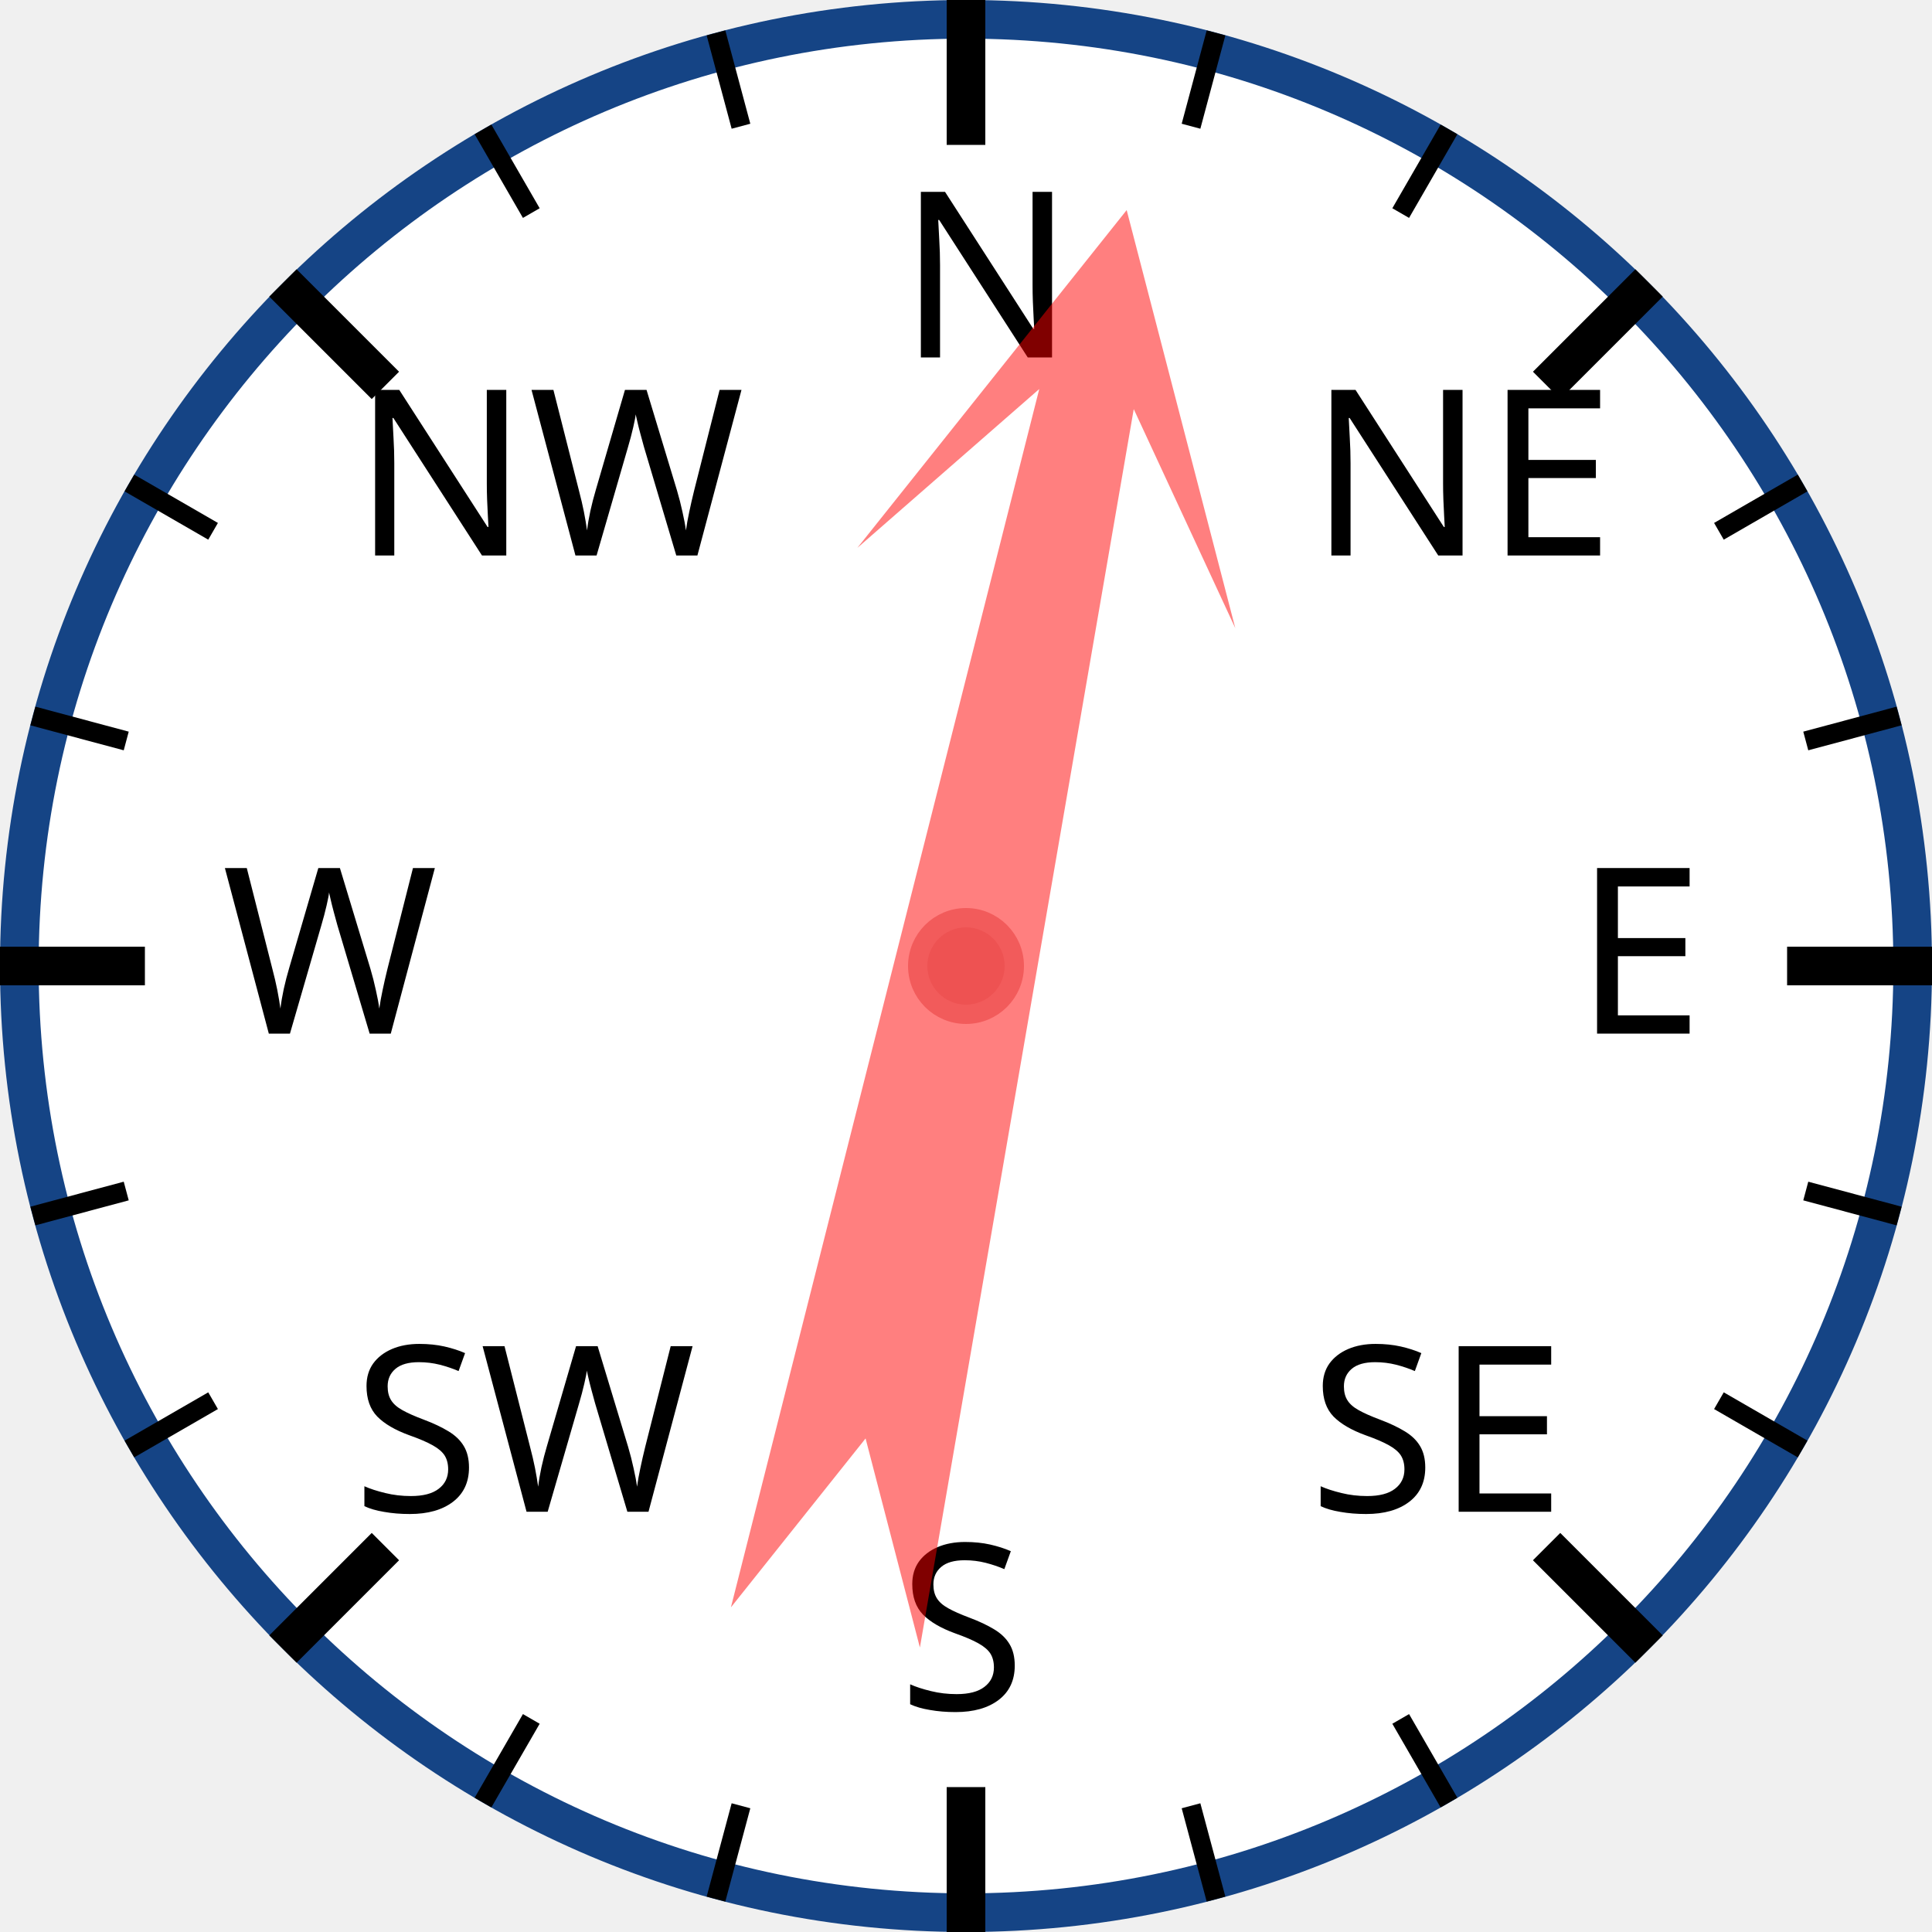
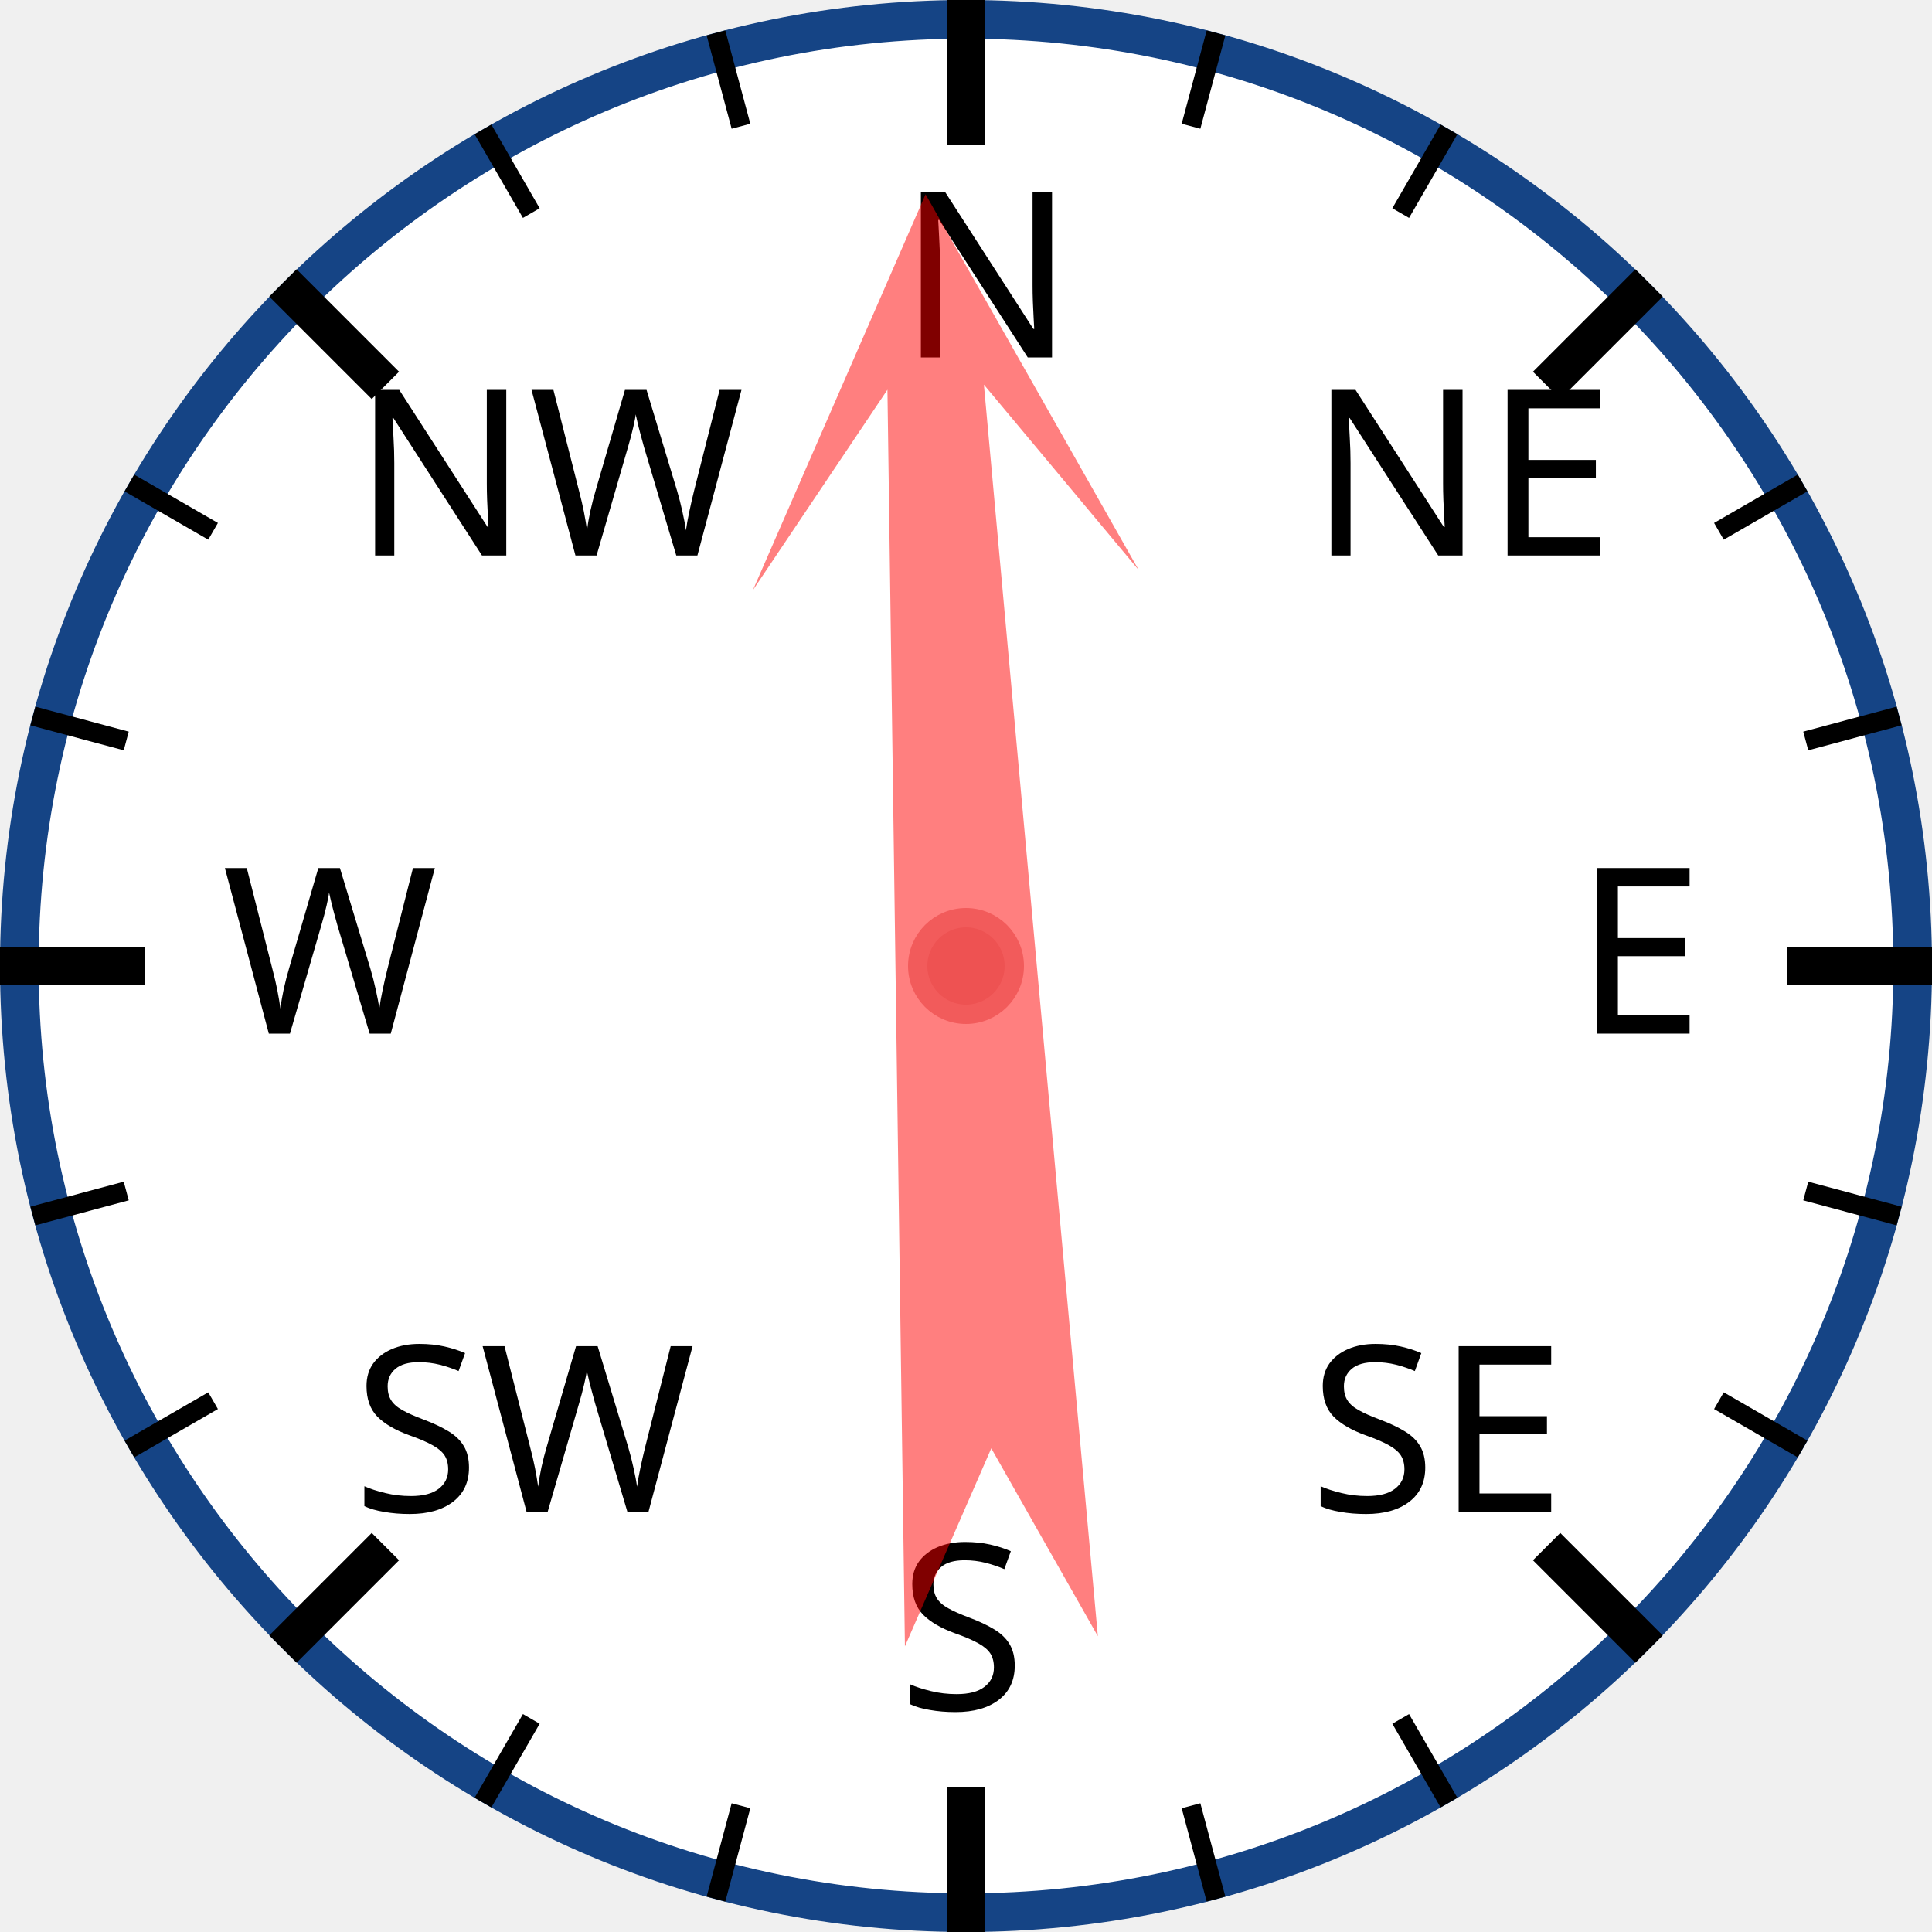
<svg xmlns="http://www.w3.org/2000/svg" width="120px" height="120px" viewBox="0 0 200 200">
  <circle cx="100" cy="100" r="98" style="fill: white; stroke: #154485; stroke-width: 4;" />
  <text x="93.0" y="37.0" style="font-family: sans-serif; font-size: 18pt;">N</text>
  <line x1="100.0" y1="0.0" x2="100.0" y2="15.0" style="stroke: black; stroke-width: 4;" />
  <line x1="74.118" y1="3.407" x2="76.706" y2="13.067" style="stroke: black; stroke-width: 2;" />
  <line x1="50" y1="13.397" x2="55" y2="22.058" style="stroke: black; stroke-width: 2;" />
  <text x="36.503" y="57.503" style="font-family: sans-serif; font-size: 18pt;">NW</text>
  <line x1="29.289" y1="29.289" x2="39.896" y2="39.896" style="stroke: black; stroke-width: 4;" />
  <line x1="13.397" y1="50" x2="22.058" y2="55" style="stroke: black; stroke-width: 2;" />
  <line x1="3.407" y1="74.118" x2="13.067" y2="76.706" style="stroke: black; stroke-width: 2;" />
  <text x="23.0" y="107.0" style="font-family: sans-serif; font-size: 18pt;">W</text>
  <line x1="0.0" y1="100.0" x2="15.0" y2="100.0" style="stroke: black; stroke-width: 4;" />
  <line x1="3.407" y1="125.882" x2="13.067" y2="123.294" style="stroke: black; stroke-width: 2;" />
  <line x1="13.397" y1="150" x2="22.058" y2="145" style="stroke: black; stroke-width: 2;" />
  <text x="36.503" y="156.497" style="font-family: sans-serif; font-size: 18pt;">SW</text>
  <line x1="29.289" y1="170.711" x2="39.896" y2="160.104" style="stroke: black; stroke-width: 4;" />
  <line x1="50" y1="186.603" x2="55" y2="177.942" style="stroke: black; stroke-width: 2;" />
  <line x1="74.118" y1="196.593" x2="76.706" y2="186.933" style="stroke: black; stroke-width: 2;" />
  <text x="93" y="177.0" style="font-family: sans-serif; font-size: 18pt;">S</text>
  <line x1="100" y1="200.0" x2="100" y2="185.0" style="stroke: black; stroke-width: 4;" />
  <line x1="125.882" y1="196.593" x2="123.294" y2="186.933" style="stroke: black; stroke-width: 2;" />
  <line x1="150.0" y1="186.603" x2="145.0" y2="177.942" style="stroke: black; stroke-width: 2;" />
  <text x="135.497" y="156.497" style="font-family: sans-serif; font-size: 18pt;">SE</text>
  <line x1="170.711" y1="170.711" x2="160.104" y2="160.104" style="stroke: black; stroke-width: 4;" />
  <line x1="186.603" y1="150" x2="177.942" y2="145" style="stroke: black; stroke-width: 2;" />
  <line x1="196.593" y1="125.882" x2="186.933" y2="123.294" style="stroke: black; stroke-width: 2;" />
  <text x="163.0" y="107" style="font-family: sans-serif; font-size: 18pt;">E</text>
  <line x1="200.0" y1="100" x2="185.0" y2="100" style="stroke: black; stroke-width: 4;" />
  <line x1="196.593" y1="74.118" x2="186.933" y2="76.706" style="stroke: black; stroke-width: 2;" />
  <line x1="186.603" y1="50" x2="177.942" y2="55" style="stroke: black; stroke-width: 2;" />
  <text x="135.497" y="57.503" style="font-family: sans-serif; font-size: 18pt;">NE</text>
  <line x1="170.711" y1="29.289" x2="160.104" y2="39.896" style="stroke: black; stroke-width: 4;" />
  <line x1="150" y1="13.397" x2="145" y2="22.058" style="stroke: black; stroke-width: 2;" />
  <line x1="125.882" y1="3.407" x2="123.294" y2="13.067" style="stroke: black; stroke-width: 2;" />
-   <polygon points="100 20 120 60 105 40 110 170 100 150 90 170 95 40 80 60" style="fill: red; fill-opacity: 0.5;" transform="rotate(12,100,100)" />
+   <polygon points="100 20 120 60 105 40 110 170 100 150 90 170 95 40 80 60" style="fill: red; fill-opacity: 0.5;" transform="rotate(357,100,100)" />
  <circle cx="100" cy="100" r="5" style="fill: #EE5252; stroke: #F25B5B; stroke-width: 2;" />
</svg>
